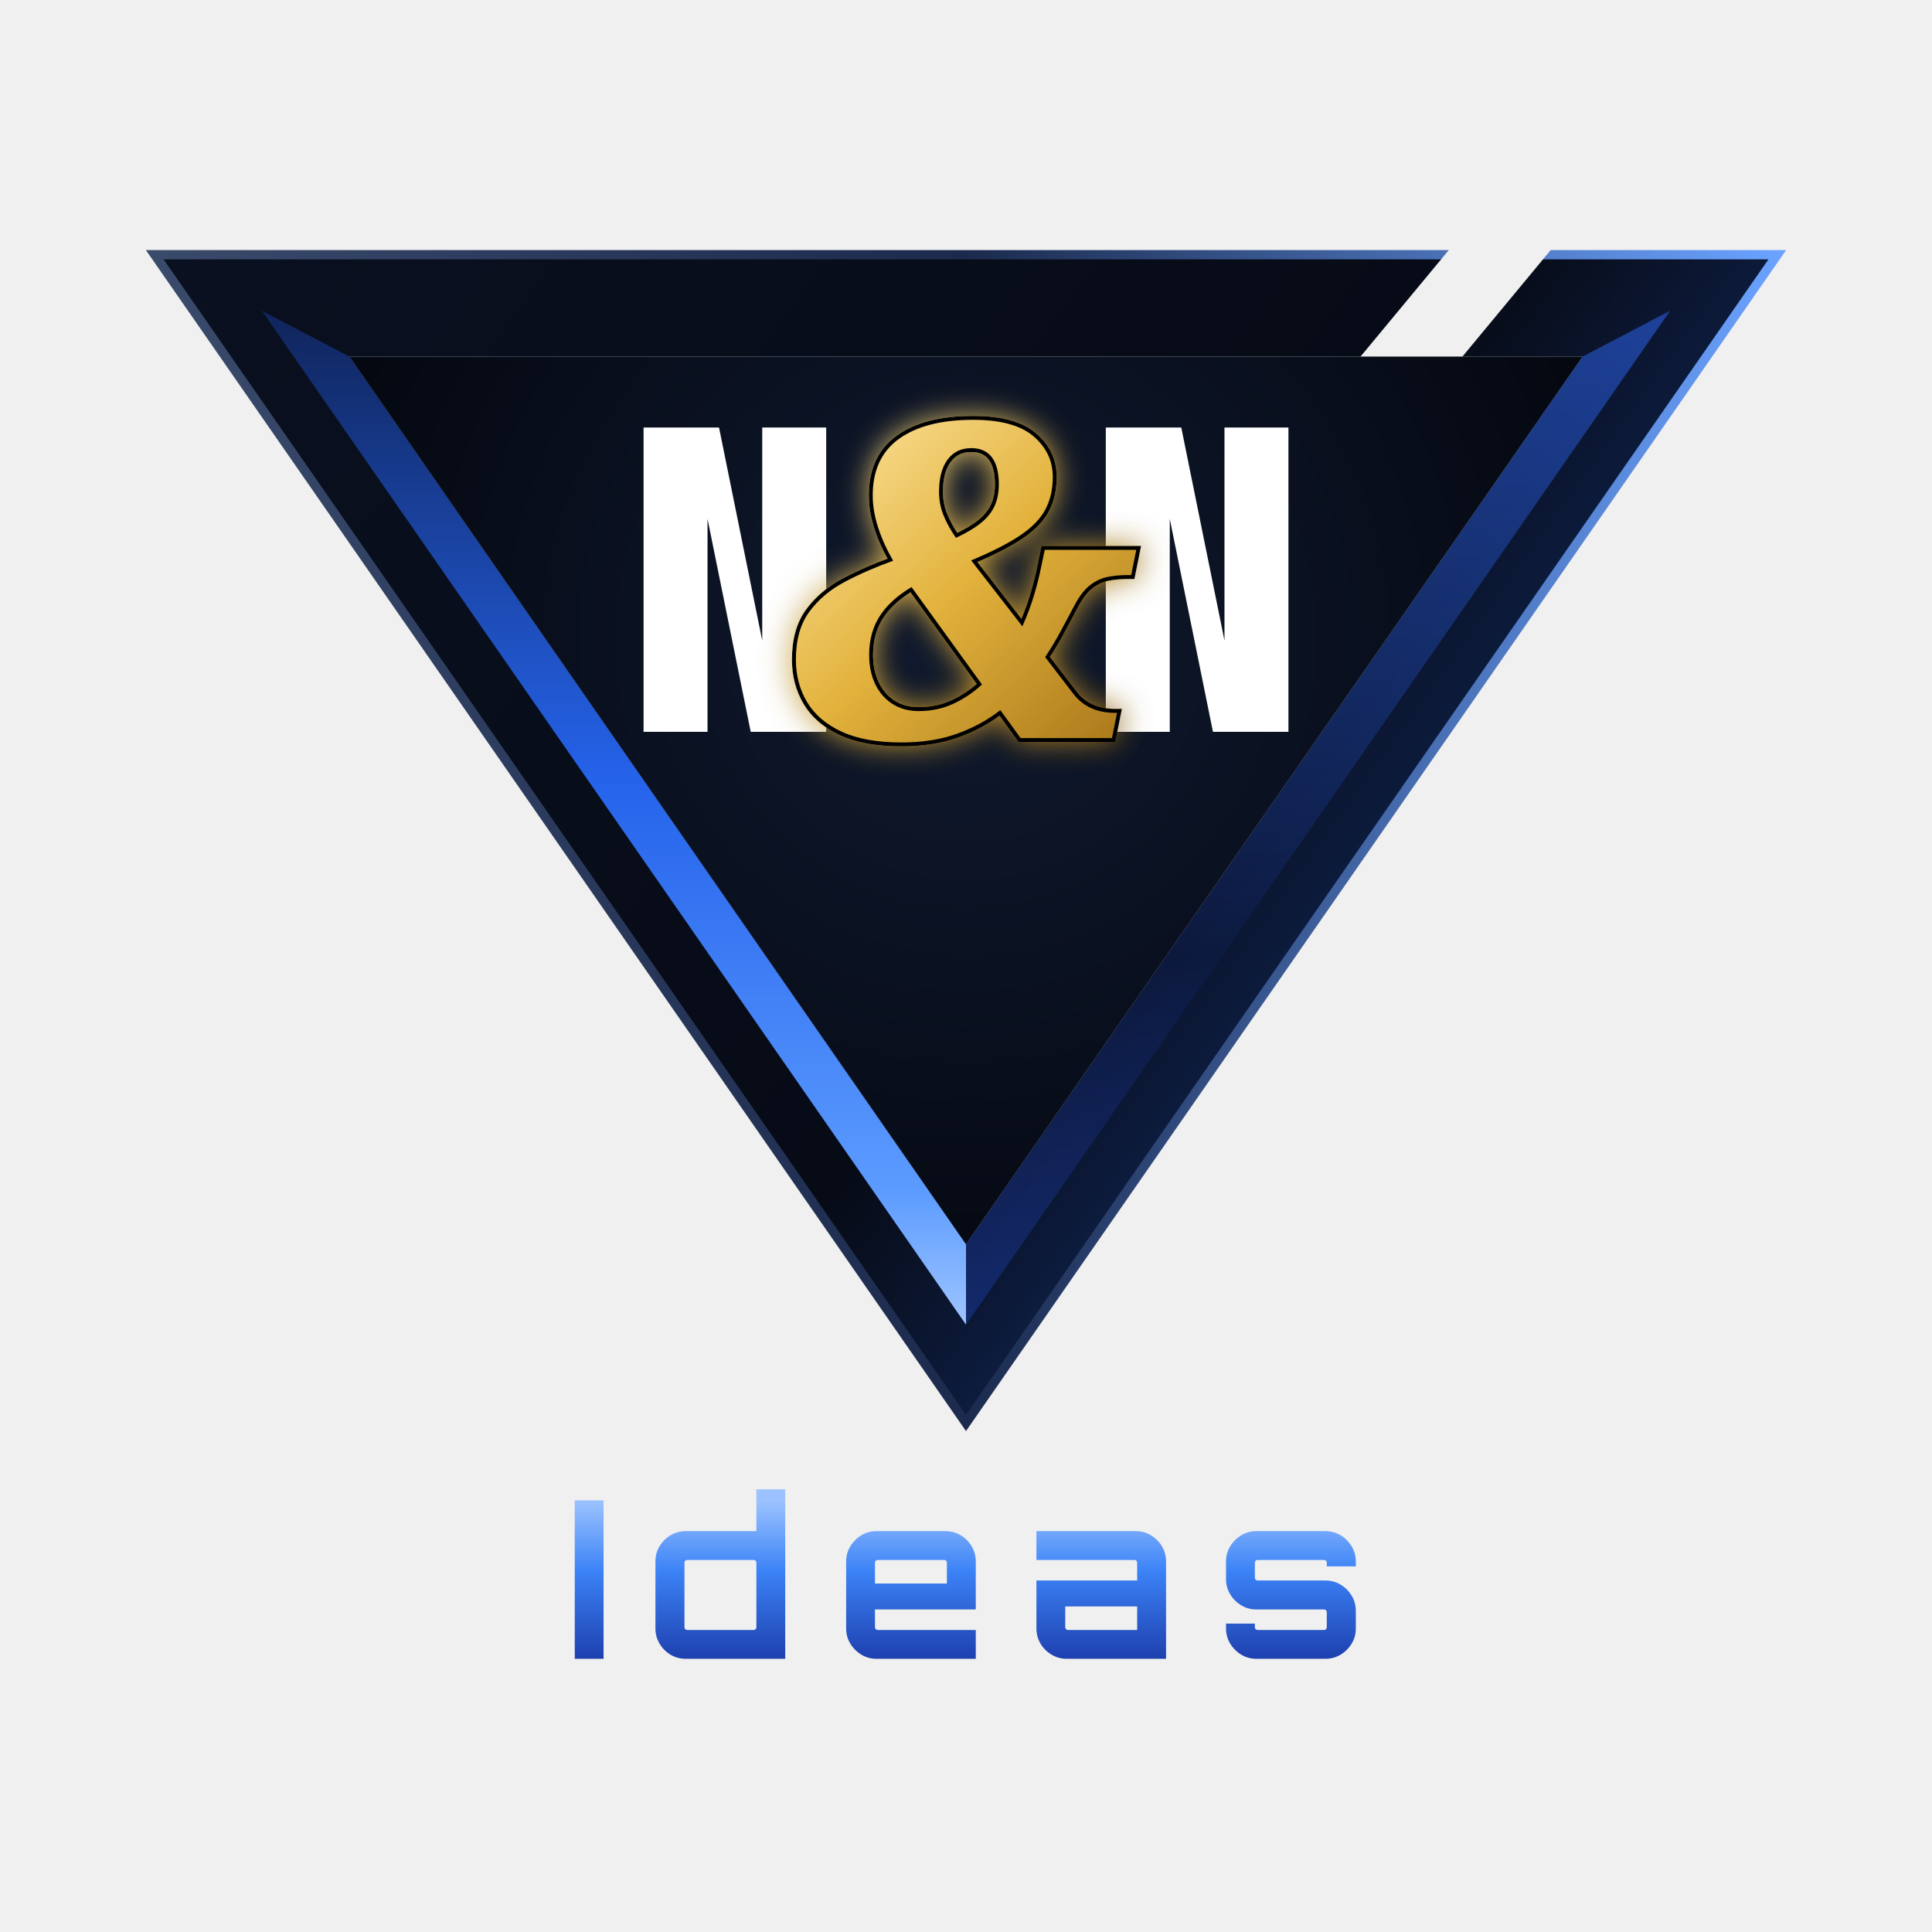
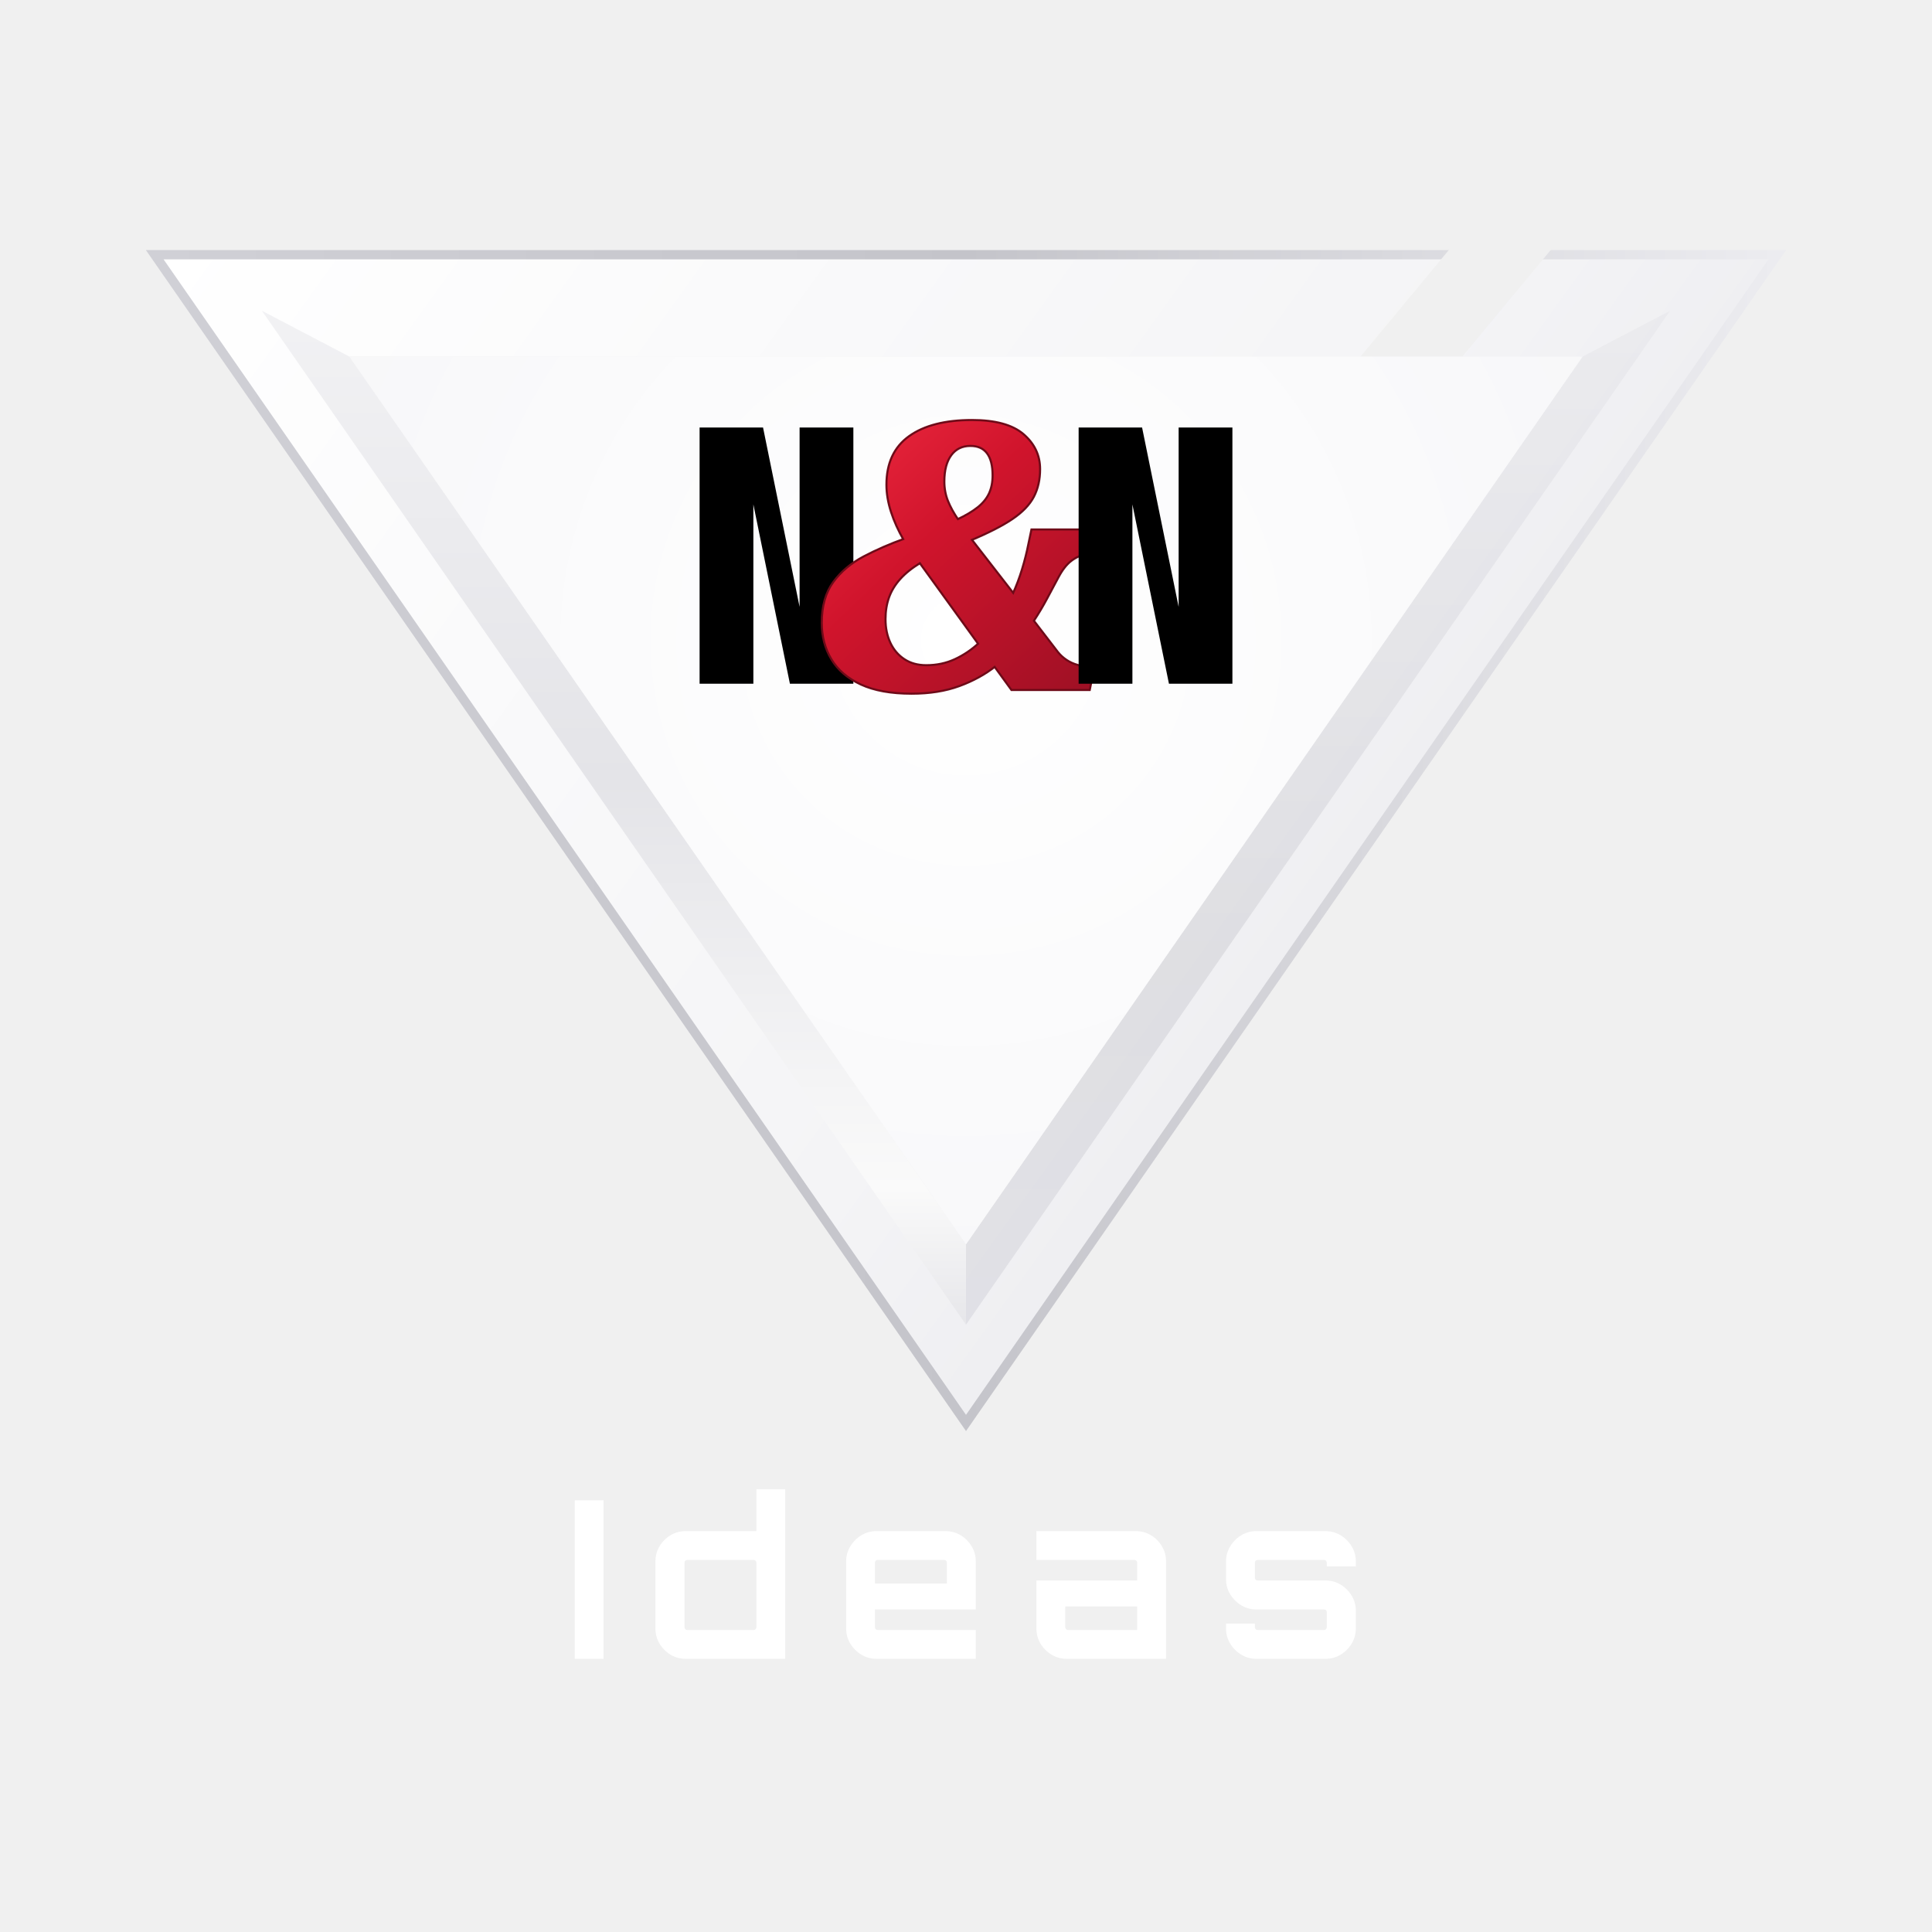
<svg xmlns="http://www.w3.org/2000/svg" viewBox="0 0 1024 1024" width="1024" height="1024">
  <defs>
    <linearGradient id="frame" x1="82.0" y1="135" x2="942.0" y2="754.2" gradientUnits="userSpaceOnUse">
-       <stop offset="0" stop-color="#0a1020" />
-       <stop offset=".55" stop-color="#070b16" />
-       <stop offset=".82" stop-color="#14306f" />
-       <stop offset="1" stop-color="#2f6bff" />
+       <stop offset="0" stop-color="#ffffff" />
+       <stop offset=".55" stop-color="#f4f4f6" />
+       <stop offset=".82" stop-color="#e8e8ec" />
+       <stop offset="1" stop-color="#fafafa" />
    </linearGradient>
    <linearGradient id="edge" x1="82.0" y1="0" x2="942.0" y2="0" gradientUnits="userSpaceOnUse">
-       <stop offset="0" stop-color="#3a4a6b" />
-       <stop offset=".5" stop-color="#1b2a4d" />
-       <stop offset="1" stop-color="#6aa2ff" />
+       <stop offset="0" stop-color="#d0d0d6" />
+       <stop offset=".5" stop-color="#c4c4ca" />
+       <stop offset="1" stop-color="#ececf0" />
    </linearGradient>
    <linearGradient id="bev" x1="0" y1="135" x2="0" y2="754.2" gradientUnits="userSpaceOnUse">
-       <stop offset="0" stop-color="#0d1d4a" />
-       <stop offset=".45" stop-color="#2563eb" />
-       <stop offset=".8" stop-color="#5b9bff" />
-       <stop offset="1" stop-color="#cfe2ff" />
+       <stop offset="0" stop-color="#f3f3f5" />
+       <stop offset=".45" stop-color="#e4e4e8" />
+       <stop offset=".8" stop-color="#fafafa" />
+       <stop offset="1" stop-color="#d8d8de" />
    </linearGradient>
    <linearGradient id="bevR" x1="0" y1="135" x2="0" y2="754.2" gradientUnits="userSpaceOnUse">
-       <stop offset="0" stop-color="#2f6bff" />
-       <stop offset=".6" stop-color="#0d1d4a" />
-       <stop offset="1" stop-color="#1e40af" />
+       <stop offset="0" stop-color="#e8e8ec" />
+       <stop offset=".6" stop-color="#cfcfd4" />
+       <stop offset="1" stop-color="#d6d6dc" />
    </linearGradient>
    <radialGradient id="in" cx="512.0" cy="339.336" r="430.0" gradientUnits="userSpaceOnUse">
-       <stop offset="0" stop-color="#101a30" />
-       <stop offset="1" stop-color="#02040a" />
+       <stop offset="0" stop-color="#ffffff" />
+       <stop offset="1" stop-color="#f6f6f8" />
    </radialGradient>
-     <linearGradient id="gold" x1="0" y1="0" x2="1" y2="1">
-       <stop offset="0" stop-color="#ffe7a3" />
-       <stop offset=".5" stop-color="#e2b23c" />
-       <stop offset="1" stop-color="#a8761a" />
-     </linearGradient>
-     <filter id="glow" x="-50%" y="-50%" width="200%" height="200%">
-       <feGaussianBlur stdDeviation="8" result="b" />
-       <feMerge>
-         <feMergeNode in="b" />
-         <feMergeNode in="SourceGraphic" />
-       </feMerge>
-     </filter>
-     <linearGradient id="txt" x1="0" y1="795.2" x2="0" y2="879.2" gradientUnits="userSpaceOnUse">
-       <stop offset="0" stop-color="#9cc3ff" />
-       <stop offset=".45" stop-color="#3b82f6" />
-       <stop offset="1" stop-color="#1e40af" />
+     <linearGradient id="amp" x1="0" y1="0" x2="1" y2="1">
+       <stop offset="0" stop-color="#ef2a40" />
+       <stop offset=".4" stop-color="#d0142c" />
+       <stop offset="1" stop-color="#9b1024" />
    </linearGradient>
  </defs>
  <mask id="m">
    <rect x="-50" y="-50" width="2000" height="2000" fill="#fff" />
    <path d="M770.0,130L824.0,130L721.4,253.8L667.4,253.8Z" fill="#000" />
  </mask>
  <g mask="url(#m)">
    <path d="M82.0,135.0L942.0,135.0L512.0,754.2ZM185.2,189.0L512.0,659.5L838.8,189.0Z" fill="url(#frame)" fill-rule="evenodd" />
    <path d="M82.0,135.0L942.0,135.0L512.0,754.2Z" fill="none" stroke="url(#edge)" stroke-width="4.9" stroke-linejoin="miter" />
    <path d="M138.8,164.7L185.2,189.0L512.0,659.5L512.0,702.1Z" fill="url(#bev)" />
    <path d="M838.8,189.0L885.2,164.7L512.0,702.1L512.0,659.5Z" fill="url(#bevR)" opacity=".55" />
  </g>
  <path d="M185.2,189.0L838.8,189.0L512.0,659.5Z" fill="url(#in)" />
-   <path d="M341.1,387.9V226.6H381.102L404,339.51V226.6H437.9V387.9H397.898L375.0,274.99V387.9Z" fill="#fff" />
-   <path d="M586.1,387.9V226.6H626.102L649.0,339.51V226.6H682.9V387.9H642.898L620.0,274.99V387.9Z" fill="#fff" />
-   <g filter="url(#glow)">
-     <path fill="url(#gold)" stroke="#000" stroke-width="4.2" paint-order="stroke" d="M477.749 393.516Q458.473 393.516 446.104 387.808Q433.735 382.1 427.783 372.147Q421.831 362.193 421.831 349.591Q421.831 333.982 428.948 324.261Q436.064 314.54 447.904 308.314Q459.744 302.088 473.383 297.196Q468.258 288.343 465.41 279.543Q462.561 270.743 462.561 262.589Q462.561 242.554 476.562 232.537Q490.562 222.519 515.766 222.519Q537.582 222.519 547.791 231.255Q557.999 239.992 557.999 252.805Q557.999 262.501 554.147 269.892Q550.295 277.283 540.904 283.648Q531.513 290.013 514.74 297.024L541.864 331.958Q545.441 324.081 547.907 315.994Q550.373 307.907 551.876 300.285L553.74 291.433H602.246L599.556 304.8H597.459Q592.334 304.8 587.325 305.732Q582.316 306.664 577.89 310.042Q573.464 313.42 569.736 320.409Q566.369 326.655 562.6 333.768Q558.831 340.882 553.961 348.293L569.403 368.394Q571.733 371.295 574.942 373.445Q578.151 375.594 582.164 376.706Q586.177 377.818 590.687 377.818H592.062L589.372 391.186H540.943L530.188 376.387Q520.509 384.031 507.568 388.773Q494.627 393.516 477.749 393.516ZM487.012 376.886Q496.94 376.886 505.283 373.012Q513.625 369.138 520.464 362.786L483.129 311.157Q475.064 316.027 470.111 321.554Q465.157 327.082 462.914 333.402Q460.67 339.723 460.67 347.217Q460.67 355.709 463.804 362.401Q466.938 369.093 472.856 372.99Q478.775 376.886 487.012 376.886ZM506.669 285.076Q514.818 281.265 519.813 277.263Q524.807 273.261 527.104 268.275Q529.4 263.288 529.4 256.704Q529.4 247.258 525.717 242.388Q522.034 237.518 514.773 237.518Q506.747 237.518 502.229 243.616Q497.711 249.715 497.711 260.598Q497.711 267.249 500.041 273.039Q502.371 278.83 506.669 285.076Z" />
-   </g>
-   <g fill="url(#txt)">
+   <path d="M370.8,362.4V226.6H404.43L423.8,321.66V226.6H452.3V362.4H418.67L399.3,267.34V362.4Z" fill="#000" />
+   <path fill="url(#amp)" stroke="#6e0a18" stroke-width="2.2" paint-order="stroke" d="M483.167 367.119Q466.941 367.119 456.528 362.314Q446.115 357.509 441.105 349.13Q436.095 340.751 436.095 330.142Q436.095 317.002 442.086 308.819Q448.076 300.636 458.043 295.395Q468.01 290.154 479.492 286.035Q475.177 278.583 472.78 271.175Q470.382 263.767 470.382 256.903Q470.382 240.037 482.167 231.604Q493.953 223.171 515.17 223.171Q533.535 223.171 542.129 230.526Q550.723 237.88 550.723 248.666Q550.723 256.828 547.48 263.05Q544.237 269.272 536.332 274.63Q528.427 279.988 514.306 285.89L537.14 315.298Q540.152 308.668 542.227 301.86Q544.303 295.052 545.568 288.636L547.137 281.184H587.97L585.706 292.437H583.941Q579.626 292.437 575.41 293.221Q571.193 294.006 567.467 296.849Q563.741 299.693 560.603 305.576Q557.769 310.834 554.596 316.823Q551.423 322.811 547.324 329.049L560.323 345.971Q562.284 348.413 564.985 350.223Q567.687 352.032 571.065 352.968Q574.443 353.904 578.239 353.904H579.397L577.133 365.158H536.365L527.311 352.7Q519.163 359.134 508.269 363.126Q497.376 367.119 483.167 367.119ZM490.964 353.12Q499.323 353.12 506.345 349.858Q513.368 346.597 519.125 341.25L487.696 297.788Q480.907 301.888 476.737 306.541Q472.567 311.194 470.678 316.514Q468.79 321.835 468.79 328.144Q468.79 335.292 471.428 340.926Q474.066 346.56 479.048 349.84Q484.03 353.12 490.964 353.12ZM507.513 275.833Q514.372 272.625 518.577 269.256Q522.782 265.887 524.715 261.689Q526.648 257.491 526.648 251.949Q526.648 243.997 523.547 239.897Q520.447 235.797 514.335 235.797Q507.578 235.797 503.775 240.931Q499.972 246.065 499.972 255.227Q499.972 260.825 501.933 265.7Q503.894 270.575 507.513 275.833Z" />
+   <path d="M571.7,362.4V226.6H605.33L624.7,321.66V226.6H653.2V362.4H619.57L600.2,267.34V362.4Z" fill="#000" />
+   <g fill="#fff">
    <path d="M304.627 879.2V795.2H319.903V879.2H304.627Z" />
    <path d="M363.474 879.2Q358.992 879.2 355.367 877.004Q351.742 874.807 349.567 871.147Q347.392 867.486 347.392 863.154V827.58Q347.392 823.217 349.558 819.582Q351.724 815.946 355.355 813.74Q358.986 811.533 363.474 811.533H400.905V789.367H416.181V879.2H363.474ZM364.198 863.924H399.491Q400.071 863.924 400.488 863.507Q400.905 863.09 400.905 862.51V828.223Q400.905 827.643 400.488 827.226Q400.071 826.809 399.491 826.809H364.198Q363.618 826.809 363.201 827.226Q362.784 827.643 362.784 828.223V862.51Q362.784 863.09 363.201 863.507Q363.618 863.924 364.198 863.924Z" />
    <path d="M464.521 879.2Q460.159 879.2 456.523 876.994Q452.888 874.787 450.681 871.152Q448.475 867.516 448.475 863.154V827.58Q448.475 823.217 450.681 819.582Q452.888 815.946 456.523 813.74Q460.159 811.533 464.521 811.533H501.101Q505.583 811.533 509.208 813.73Q512.834 815.926 515.009 819.587Q517.184 823.247 517.184 827.58V853.045H463.751V862.51Q463.751 863.09 464.168 863.507Q464.585 863.924 465.165 863.924H517.184V879.2H464.521ZM463.751 839.297H501.872V828.223Q501.872 827.643 501.455 827.226Q501.038 826.809 500.458 826.809H465.165Q464.585 826.809 464.168 827.226Q463.751 827.643 463.751 828.223V839.297Z" />
    <path d="M565.371 879.2Q560.979 879.2 557.318 876.994Q553.657 874.787 551.491 871.152Q549.325 867.516 549.325 863.154V837.689H602.722V828.223Q602.722 827.643 602.305 827.226Q601.888 826.809 601.308 826.809H549.325V811.533H601.951Q606.433 811.533 610.058 813.73Q613.684 815.926 615.859 819.587Q618.034 823.247 618.034 827.58V879.2H565.371ZM566.015 863.924H602.722V851.437H564.601V862.51Q564.601 863.09 565.018 863.507Q565.435 863.924 566.015 863.924Z" />
    <path d="M665.871 879.2Q661.509 879.2 657.873 876.994Q654.238 874.787 652.031 871.152Q649.825 867.516 649.825 863.154V860.532H665.101V862.51Q665.101 863.09 665.518 863.507Q665.935 863.924 666.515 863.924H701.808Q702.388 863.924 702.805 863.507Q703.222 863.09 703.222 862.51V854.459Q703.222 853.879 702.805 853.462Q702.388 853.045 701.808 853.045H665.871Q661.509 853.045 657.873 850.838Q654.238 848.632 652.031 844.996Q649.825 841.361 649.825 836.998V827.58Q649.825 823.217 652.031 819.582Q654.238 815.946 657.873 813.74Q661.509 811.533 665.871 811.533H702.451Q706.94 811.533 710.571 813.74Q714.201 815.946 716.408 819.582Q718.614 823.217 718.614 827.58V830.202H703.222V828.223Q703.222 827.643 702.805 827.226Q702.388 826.809 701.808 826.809H666.515Q665.935 826.809 665.518 827.226Q665.101 827.643 665.101 828.223V836.275Q665.101 836.855 665.518 837.272Q665.935 837.689 666.515 837.689H702.451Q706.94 837.689 710.571 839.895Q714.201 842.102 716.408 845.737Q718.614 849.373 718.614 853.735V863.154Q718.614 867.516 716.408 871.152Q714.201 874.787 710.571 876.994Q706.94 879.2 702.451 879.2H665.871Z" />
  </g>
</svg>
